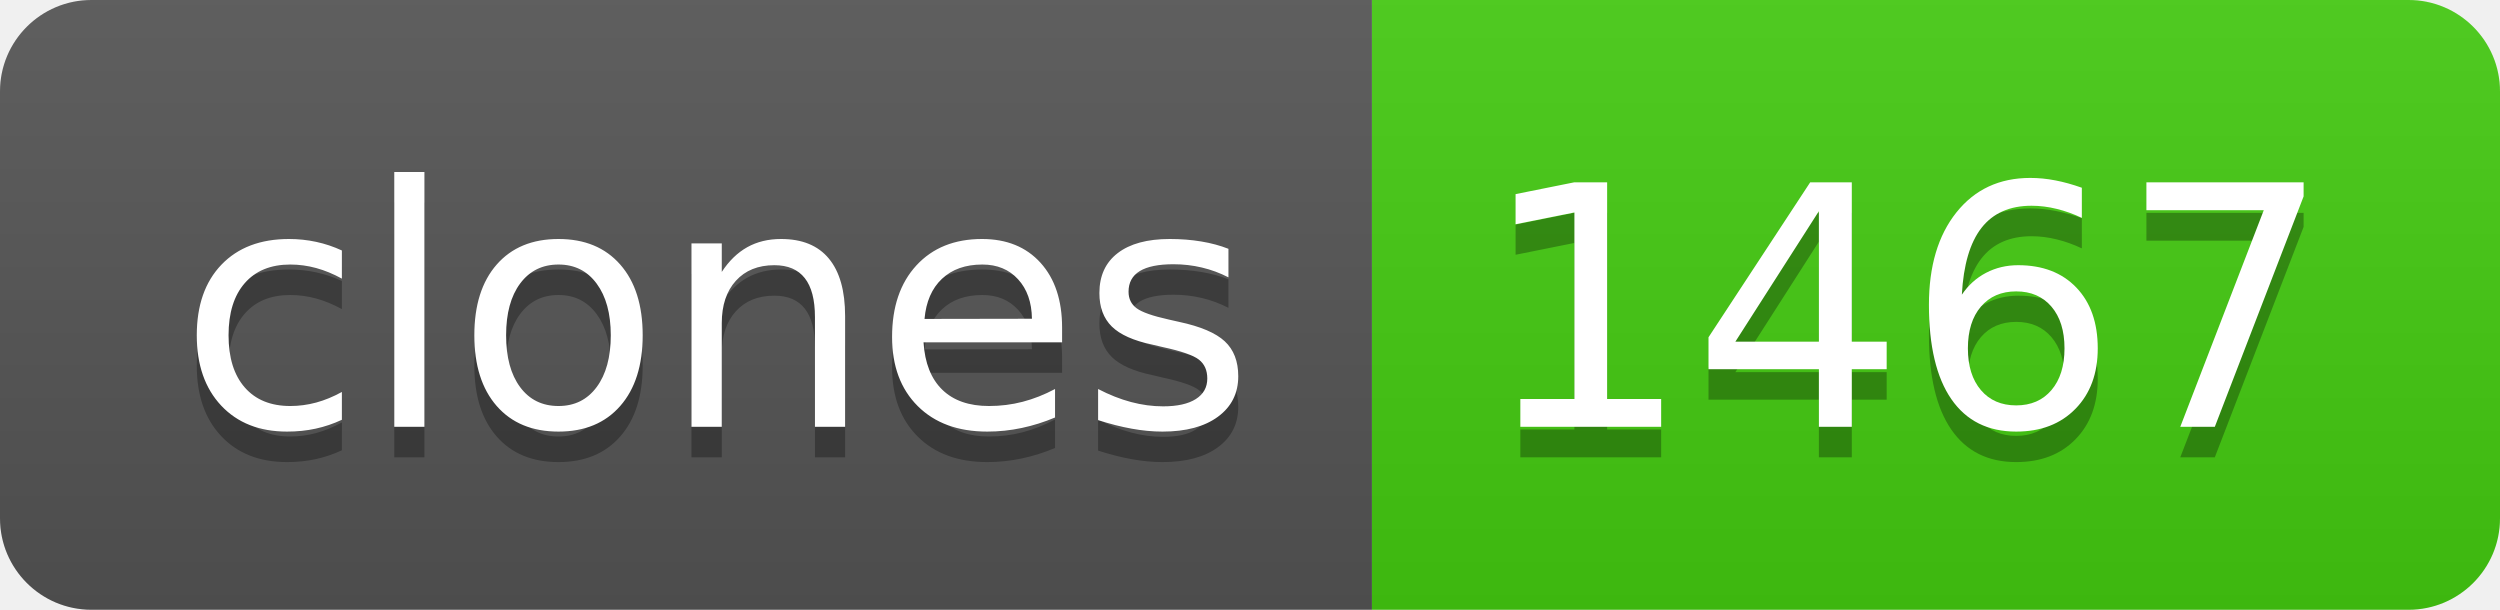
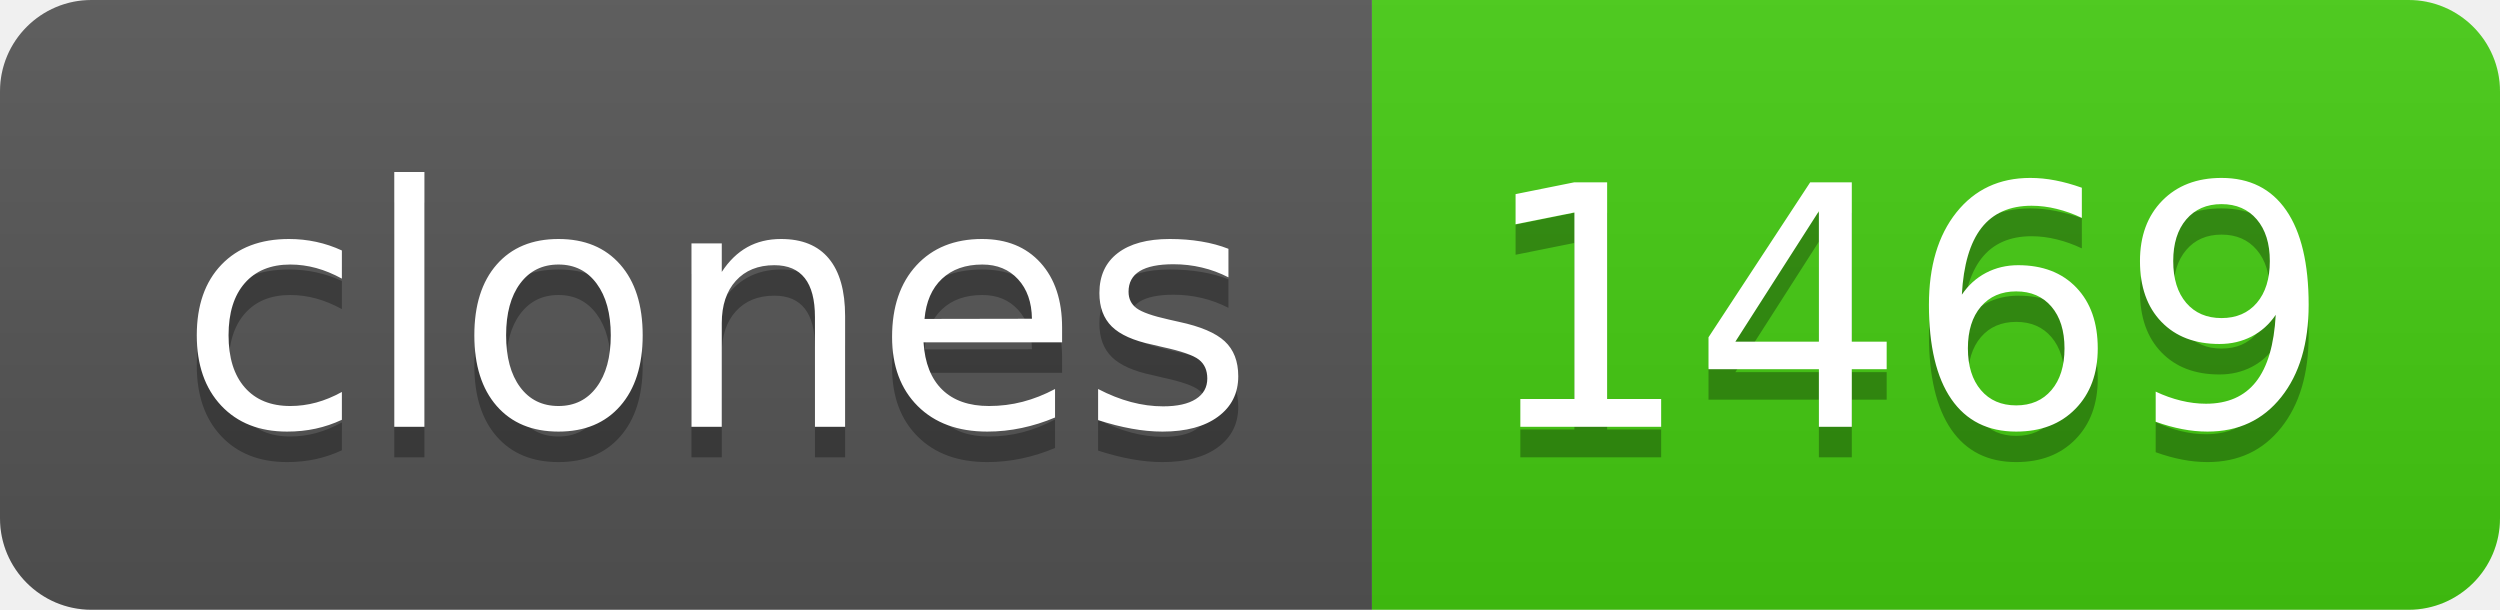
- <svg xmlns="http://www.w3.org/2000/svg" width="82" height="20" role="img" aria-label="clones: 1467">
+ <svg xmlns="http://www.w3.org/2000/svg" width="82" height="20" role="img" aria-label="clones: 1469">
  <linearGradient id="s" x2="0" y2="100%">
    <stop offset="0" stop-color="#bbb" stop-opacity=".1" />
    <stop offset="1" stop-opacity=".1" />
  </linearGradient>
  <clipPath id="r">
    <rect width="82" height="20" rx="3" fill="#fff" />
  </clipPath>
  <g clip-path="url(#r)">
    <rect width="45" height="20" fill="#555" />
    <rect x="45" width="37" height="20" fill="#4c1" />
    <rect width="82" height="20" fill="url(#s)" />
  </g>
  <g fill="#fff" text-anchor="middle" font-family="Verdana,Geneva,DejaVu Sans,sans-serif" text-rendering="geometricPrecision" font-size="110">
    <text aria-hidden="true" x="235" y="150" fill="#010101" fill-opacity=".3" transform="scale(.1)" textLength="350">clones</text>
    <text x="235" y="140" transform="scale(.1)" fill="#fff" textLength="350">clones</text>
-     <text aria-hidden="true" x="625" y="150" fill="#010101" fill-opacity=".3" transform="scale(.1)" textLength="270">1467</text>
-     <text x="625" y="140" transform="scale(.1)" fill="#fff" textLength="270">1467</text>
+     <text aria-hidden="true" x="625" y="150" fill="#010101" fill-opacity=".3" transform="scale(.1)" textLength="270">1469</text>
+     <text x="625" y="140" transform="scale(.1)" fill="#fff" textLength="270">1469</text>
  </g>
</svg>
